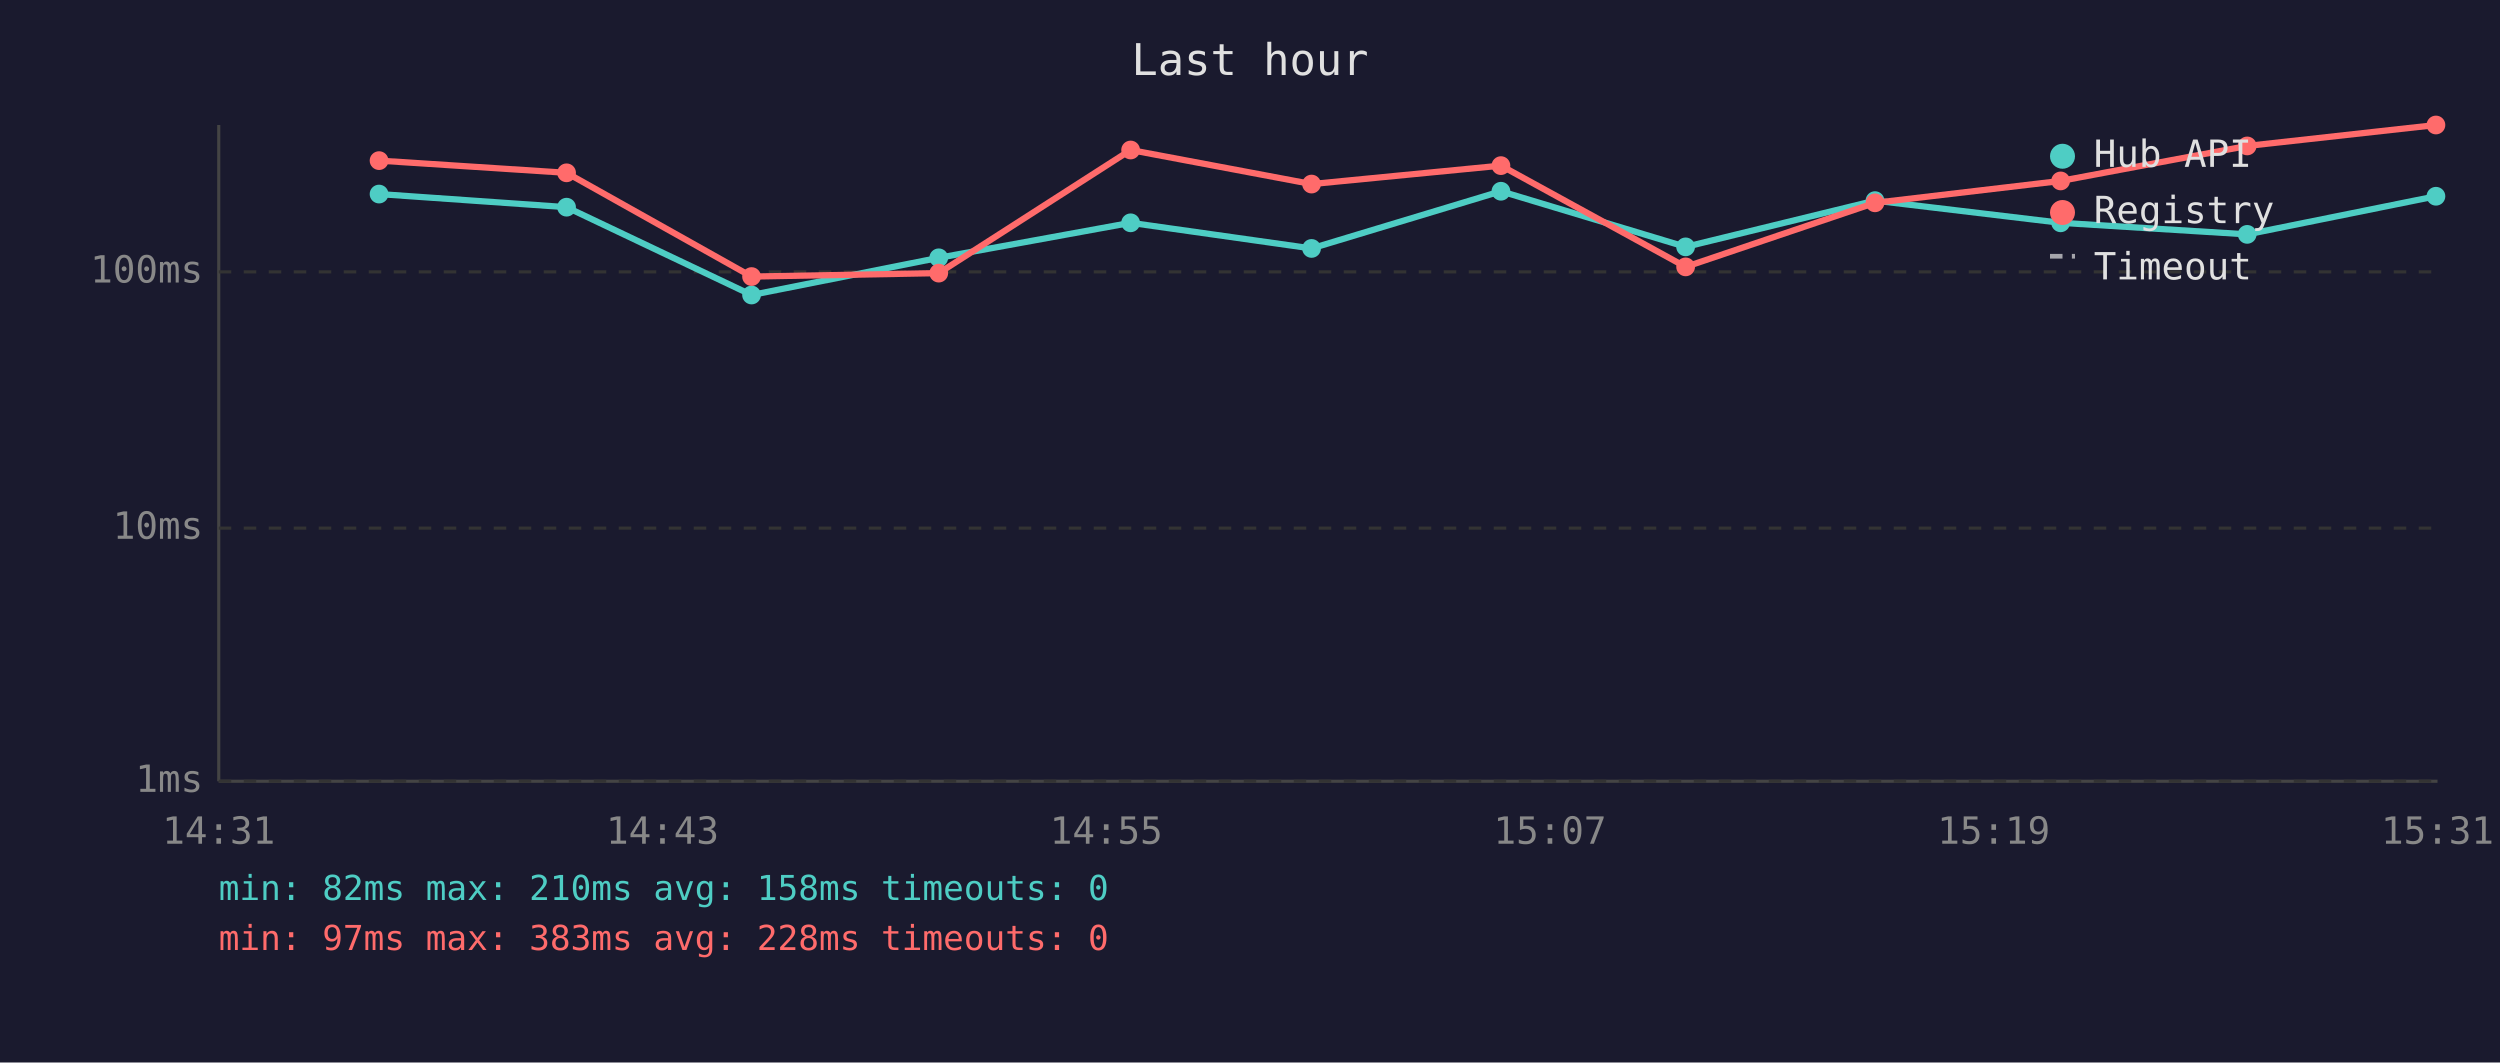
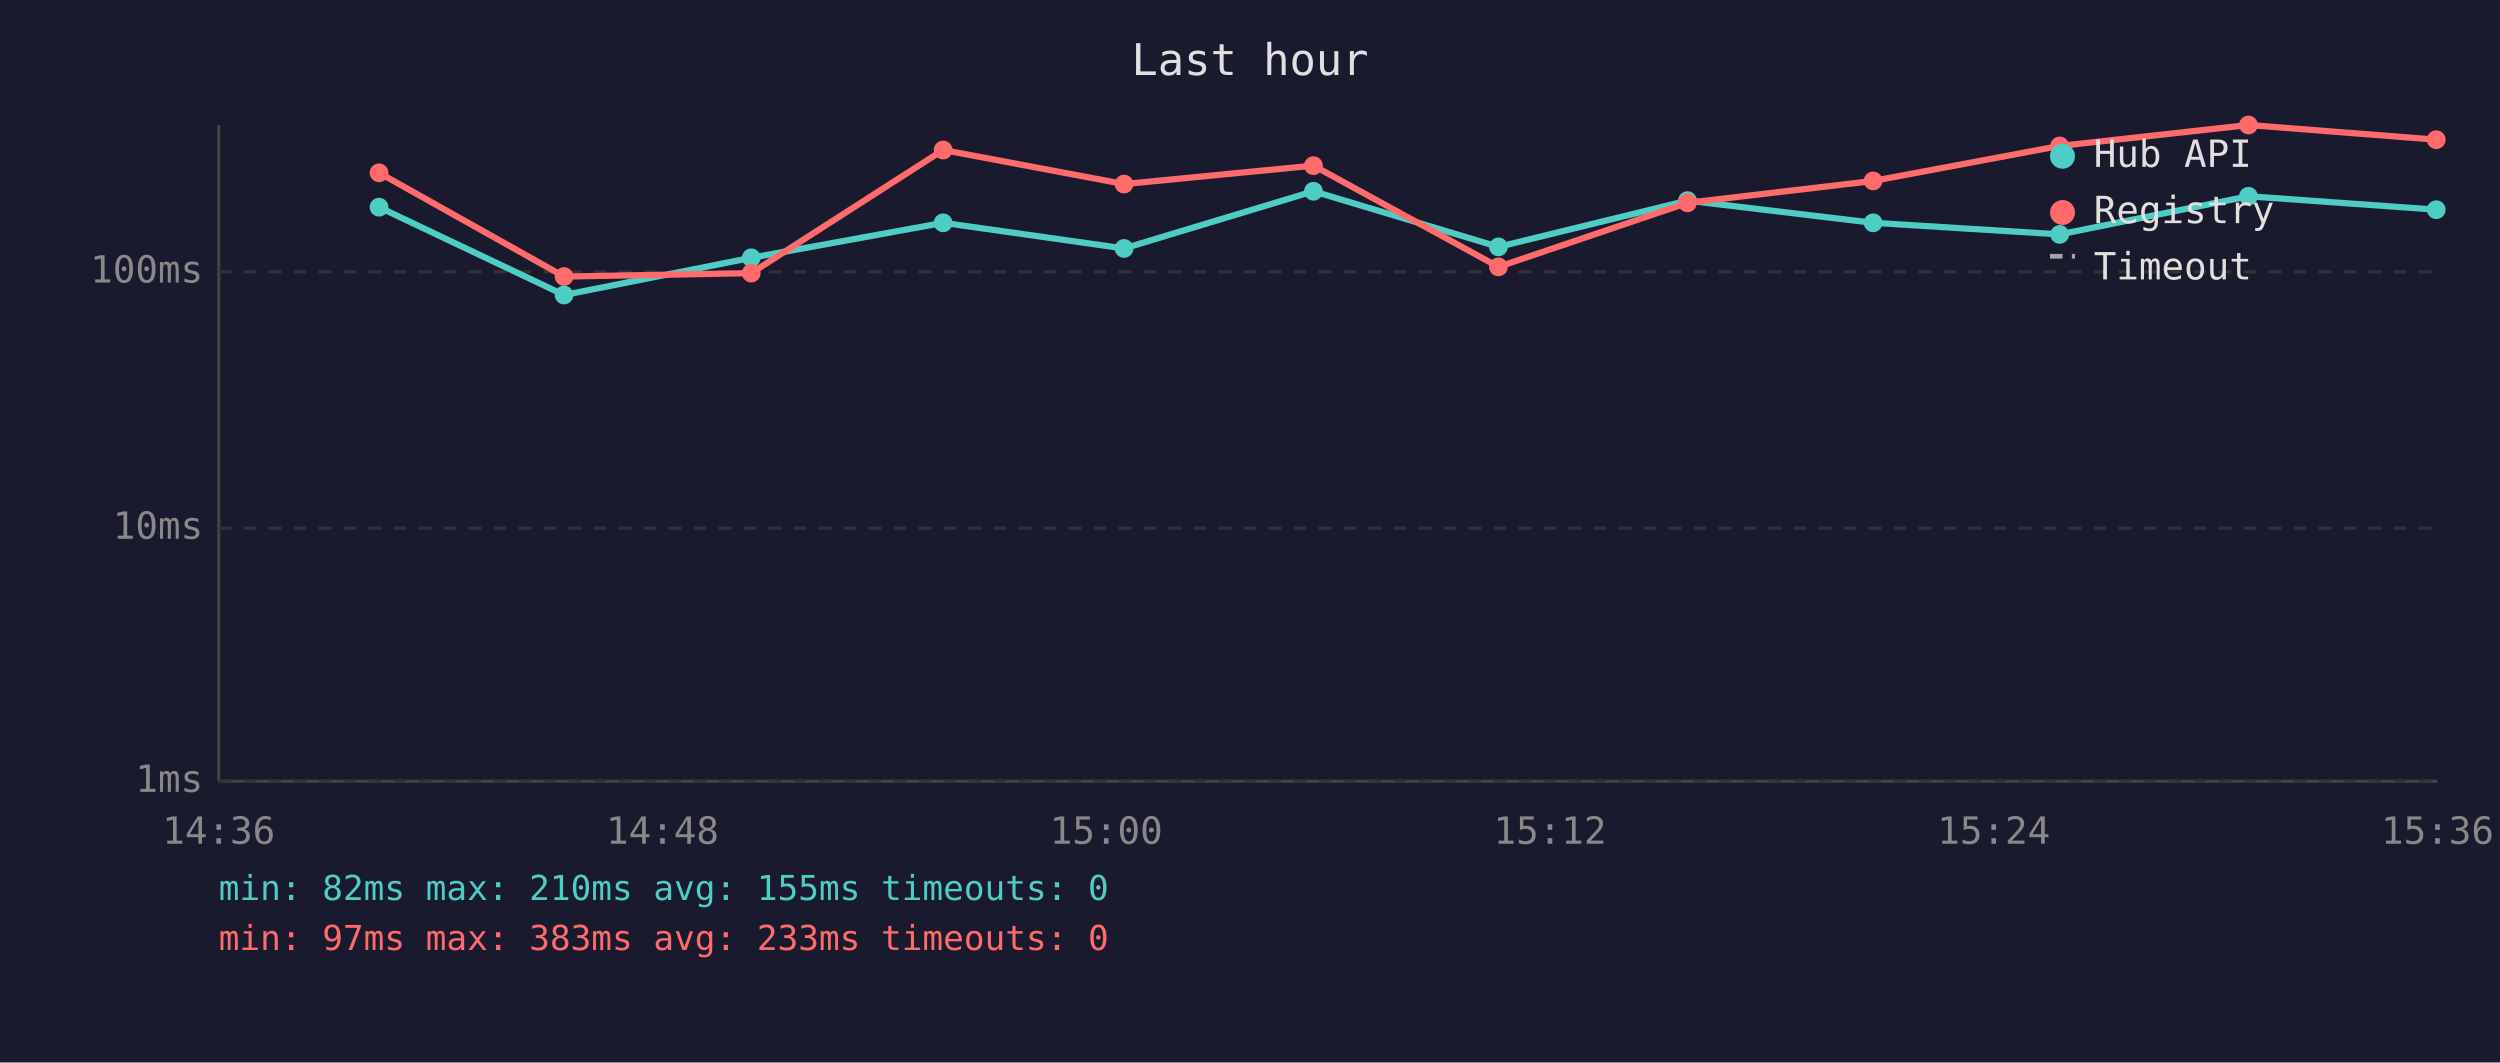
<svg xmlns="http://www.w3.org/2000/svg" viewBox="0 0 800 340" font-family="monospace" font-size="12">
  <rect width="800" height="340" fill="#1a1a2e" />
  <text x="400" y="24" fill="#e0e0e0" font-size="14" text-anchor="middle">Last hour</text>
  <line x1="70" y1="40" x2="70" y2="250" stroke="#444" stroke-width="1" />
  <line x1="70" y1="250" x2="780" y2="250" stroke="#444" stroke-width="1" />
  <line x1="70" y1="250" x2="780" y2="250" stroke="#333" stroke-width="1" stroke-dasharray="4" />
  <text x="65" y="250" fill="#888" text-anchor="end" dominant-baseline="middle">1ms</text>
  <line x1="70" y1="169" x2="780" y2="169" stroke="#333" stroke-width="1" stroke-dasharray="4" />
  <text x="65" y="169" fill="#888" text-anchor="end" dominant-baseline="middle">10ms</text>
  <line x1="70" y1="87" x2="780" y2="87" stroke="#333" stroke-width="1" stroke-dasharray="4" />
  <text x="65" y="87" fill="#888" text-anchor="end" dominant-baseline="middle">100ms</text>
-   <text x="70" y="270" fill="#888" text-anchor="middle">14:31</text>
-   <text x="212" y="270" fill="#888" text-anchor="middle">14:43</text>
-   <text x="354" y="270" fill="#888" text-anchor="middle">14:55</text>
-   <text x="496" y="270" fill="#888" text-anchor="middle">15:07</text>
-   <text x="638" y="270" fill="#888" text-anchor="middle">15:19</text>
-   <text x="780" y="270" fill="#888" text-anchor="middle">15:31</text>
-   <polyline points="121.3,62.1 181.3,66.3 240.5,94.4 300.4,82.5 361.8,71.3 419.7,79.5 480.3,61.2 539.4,79.0 600.0,64.2 659.4,71.3 719.1,75.0 779.5,62.8" fill="none" stroke="#4ecdc4" stroke-width="2" opacity="1" />
-   <circle cx="121.3" cy="62.1" r="3" fill="#4ecdc4" />
-   <circle cx="181.3" cy="66.3" r="3" fill="#4ecdc4" />
-   <circle cx="240.5" cy="94.4" r="3" fill="#4ecdc4" />
-   <circle cx="300.4" cy="82.5" r="3" fill="#4ecdc4" />
-   <circle cx="361.8" cy="71.3" r="3" fill="#4ecdc4" />
-   <circle cx="419.7" cy="79.5" r="3" fill="#4ecdc4" />
-   <circle cx="480.3" cy="61.2" r="3" fill="#4ecdc4" />
-   <circle cx="539.4" cy="79.0" r="3" fill="#4ecdc4" />
-   <circle cx="600.0" cy="64.2" r="3" fill="#4ecdc4" />
-   <circle cx="659.4" cy="71.3" r="3" fill="#4ecdc4" />
-   <circle cx="719.1" cy="75.0" r="3" fill="#4ecdc4" />
-   <circle cx="779.5" cy="62.8" r="3" fill="#4ecdc4" />
-   <polyline points="121.3,51.4 181.3,55.3 240.5,88.5 300.4,87.4 361.8,48.0 419.7,58.9 480.3,53.0 539.4,85.4 600.0,64.9 659.4,57.9 719.1,46.7 779.5,40.0" fill="none" stroke="#ff6b6b" stroke-width="2" opacity="1" />
-   <circle cx="121.3" cy="51.4" r="3" fill="#ff6b6b" />
-   <circle cx="181.3" cy="55.3" r="3" fill="#ff6b6b" />
-   <circle cx="240.5" cy="88.5" r="3" fill="#ff6b6b" />
-   <circle cx="300.4" cy="87.4" r="3" fill="#ff6b6b" />
-   <circle cx="361.8" cy="48.0" r="3" fill="#ff6b6b" />
-   <circle cx="419.7" cy="58.9" r="3" fill="#ff6b6b" />
-   <circle cx="480.3" cy="53.0" r="3" fill="#ff6b6b" />
-   <circle cx="539.4" cy="85.4" r="3" fill="#ff6b6b" />
-   <circle cx="600.0" cy="64.9" r="3" fill="#ff6b6b" />
-   <circle cx="659.4" cy="57.9" r="3" fill="#ff6b6b" />
-   <circle cx="719.1" cy="46.7" r="3" fill="#ff6b6b" />
-   <circle cx="779.5" cy="40.0" r="3" fill="#ff6b6b" />
+   <text x="70" y="270" fill="#888" text-anchor="middle">14:36</text>
+   <text x="212" y="270" fill="#888" text-anchor="middle">14:48</text>
+   <text x="354" y="270" fill="#888" text-anchor="middle">15:00</text>
+   <text x="496" y="270" fill="#888" text-anchor="middle">15:12</text>
+   <text x="638" y="270" fill="#888" text-anchor="middle">15:24</text>
+   <text x="780" y="270" fill="#888" text-anchor="middle">15:36</text>
+   <polyline points="121.3,66.3 180.5,94.4 240.4,82.5 301.8,71.3 359.7,79.5 420.3,61.2 479.5,79.0 540.0,64.2 599.4,71.3 659.1,75.0 719.5,62.8 779.6,67.1" fill="none" stroke="#4ecdc4" stroke-width="2" opacity="1" />
+   <circle cx="121.3" cy="66.3" r="3" fill="#4ecdc4" />
+   <circle cx="180.5" cy="94.4" r="3" fill="#4ecdc4" />
+   <circle cx="240.4" cy="82.5" r="3" fill="#4ecdc4" />
+   <circle cx="301.8" cy="71.3" r="3" fill="#4ecdc4" />
+   <circle cx="359.7" cy="79.5" r="3" fill="#4ecdc4" />
+   <circle cx="420.3" cy="61.2" r="3" fill="#4ecdc4" />
+   <circle cx="479.5" cy="79.0" r="3" fill="#4ecdc4" />
+   <circle cx="540.0" cy="64.2" r="3" fill="#4ecdc4" />
+   <circle cx="599.4" cy="71.3" r="3" fill="#4ecdc4" />
+   <circle cx="659.1" cy="75.0" r="3" fill="#4ecdc4" />
+   <circle cx="719.5" cy="62.8" r="3" fill="#4ecdc4" />
+   <circle cx="779.6" cy="67.1" r="3" fill="#4ecdc4" />
+   <polyline points="121.3,55.3 180.5,88.5 240.4,87.4 301.8,48.0 359.7,58.9 420.3,53.0 479.5,85.4 540.0,64.9 599.4,57.9 659.1,46.7 719.5,40.0 779.6,44.7" fill="none" stroke="#ff6b6b" stroke-width="2" opacity="1" />
+   <circle cx="121.3" cy="55.3" r="3" fill="#ff6b6b" />
+   <circle cx="180.5" cy="88.5" r="3" fill="#ff6b6b" />
+   <circle cx="240.4" cy="87.4" r="3" fill="#ff6b6b" />
+   <circle cx="301.8" cy="48.0" r="3" fill="#ff6b6b" />
+   <circle cx="359.7" cy="58.9" r="3" fill="#ff6b6b" />
+   <circle cx="420.3" cy="53.0" r="3" fill="#ff6b6b" />
+   <circle cx="479.5" cy="85.4" r="3" fill="#ff6b6b" />
+   <circle cx="540.0" cy="64.9" r="3" fill="#ff6b6b" />
+   <circle cx="599.4" cy="57.9" r="3" fill="#ff6b6b" />
+   <circle cx="659.1" cy="46.7" r="3" fill="#ff6b6b" />
+   <circle cx="719.5" cy="40.0" r="3" fill="#ff6b6b" />
+   <circle cx="779.6" cy="44.7" r="3" fill="#ff6b6b" />
  <circle cx="660" cy="50" r="4" fill="#4ecdc4" />
  <text x="670" y="50" fill="#e0e0e0" dominant-baseline="middle">Hub API</text>
  <circle cx="660" cy="68" r="4" fill="#ff6b6b" />
  <text x="670" y="68" fill="#e0e0e0" dominant-baseline="middle">Registry</text>
  <line x1="656" y1="82" x2="664" y2="82" stroke="#e0e0e0" stroke-width="1.5" stroke-dasharray="4,3" opacity="0.7" />
  <text x="670" y="86" fill="#e0e0e0" dominant-baseline="middle">Timeout</text>
-   <text x="70" y="288" fill="#4ecdc4" font-size="11">min: 82ms  max: 210ms  avg: 158ms  timeouts: 0</text>
-   <text x="70" y="304" fill="#ff6b6b" font-size="11">min: 97ms  max: 383ms  avg: 228ms  timeouts: 0</text>
+   <text x="70" y="288" fill="#4ecdc4" font-size="11">min: 82ms  max: 210ms  avg: 155ms  timeouts: 0</text>
+   <text x="70" y="304" fill="#ff6b6b" font-size="11">min: 97ms  max: 383ms  avg: 233ms  timeouts: 0</text>
</svg>
